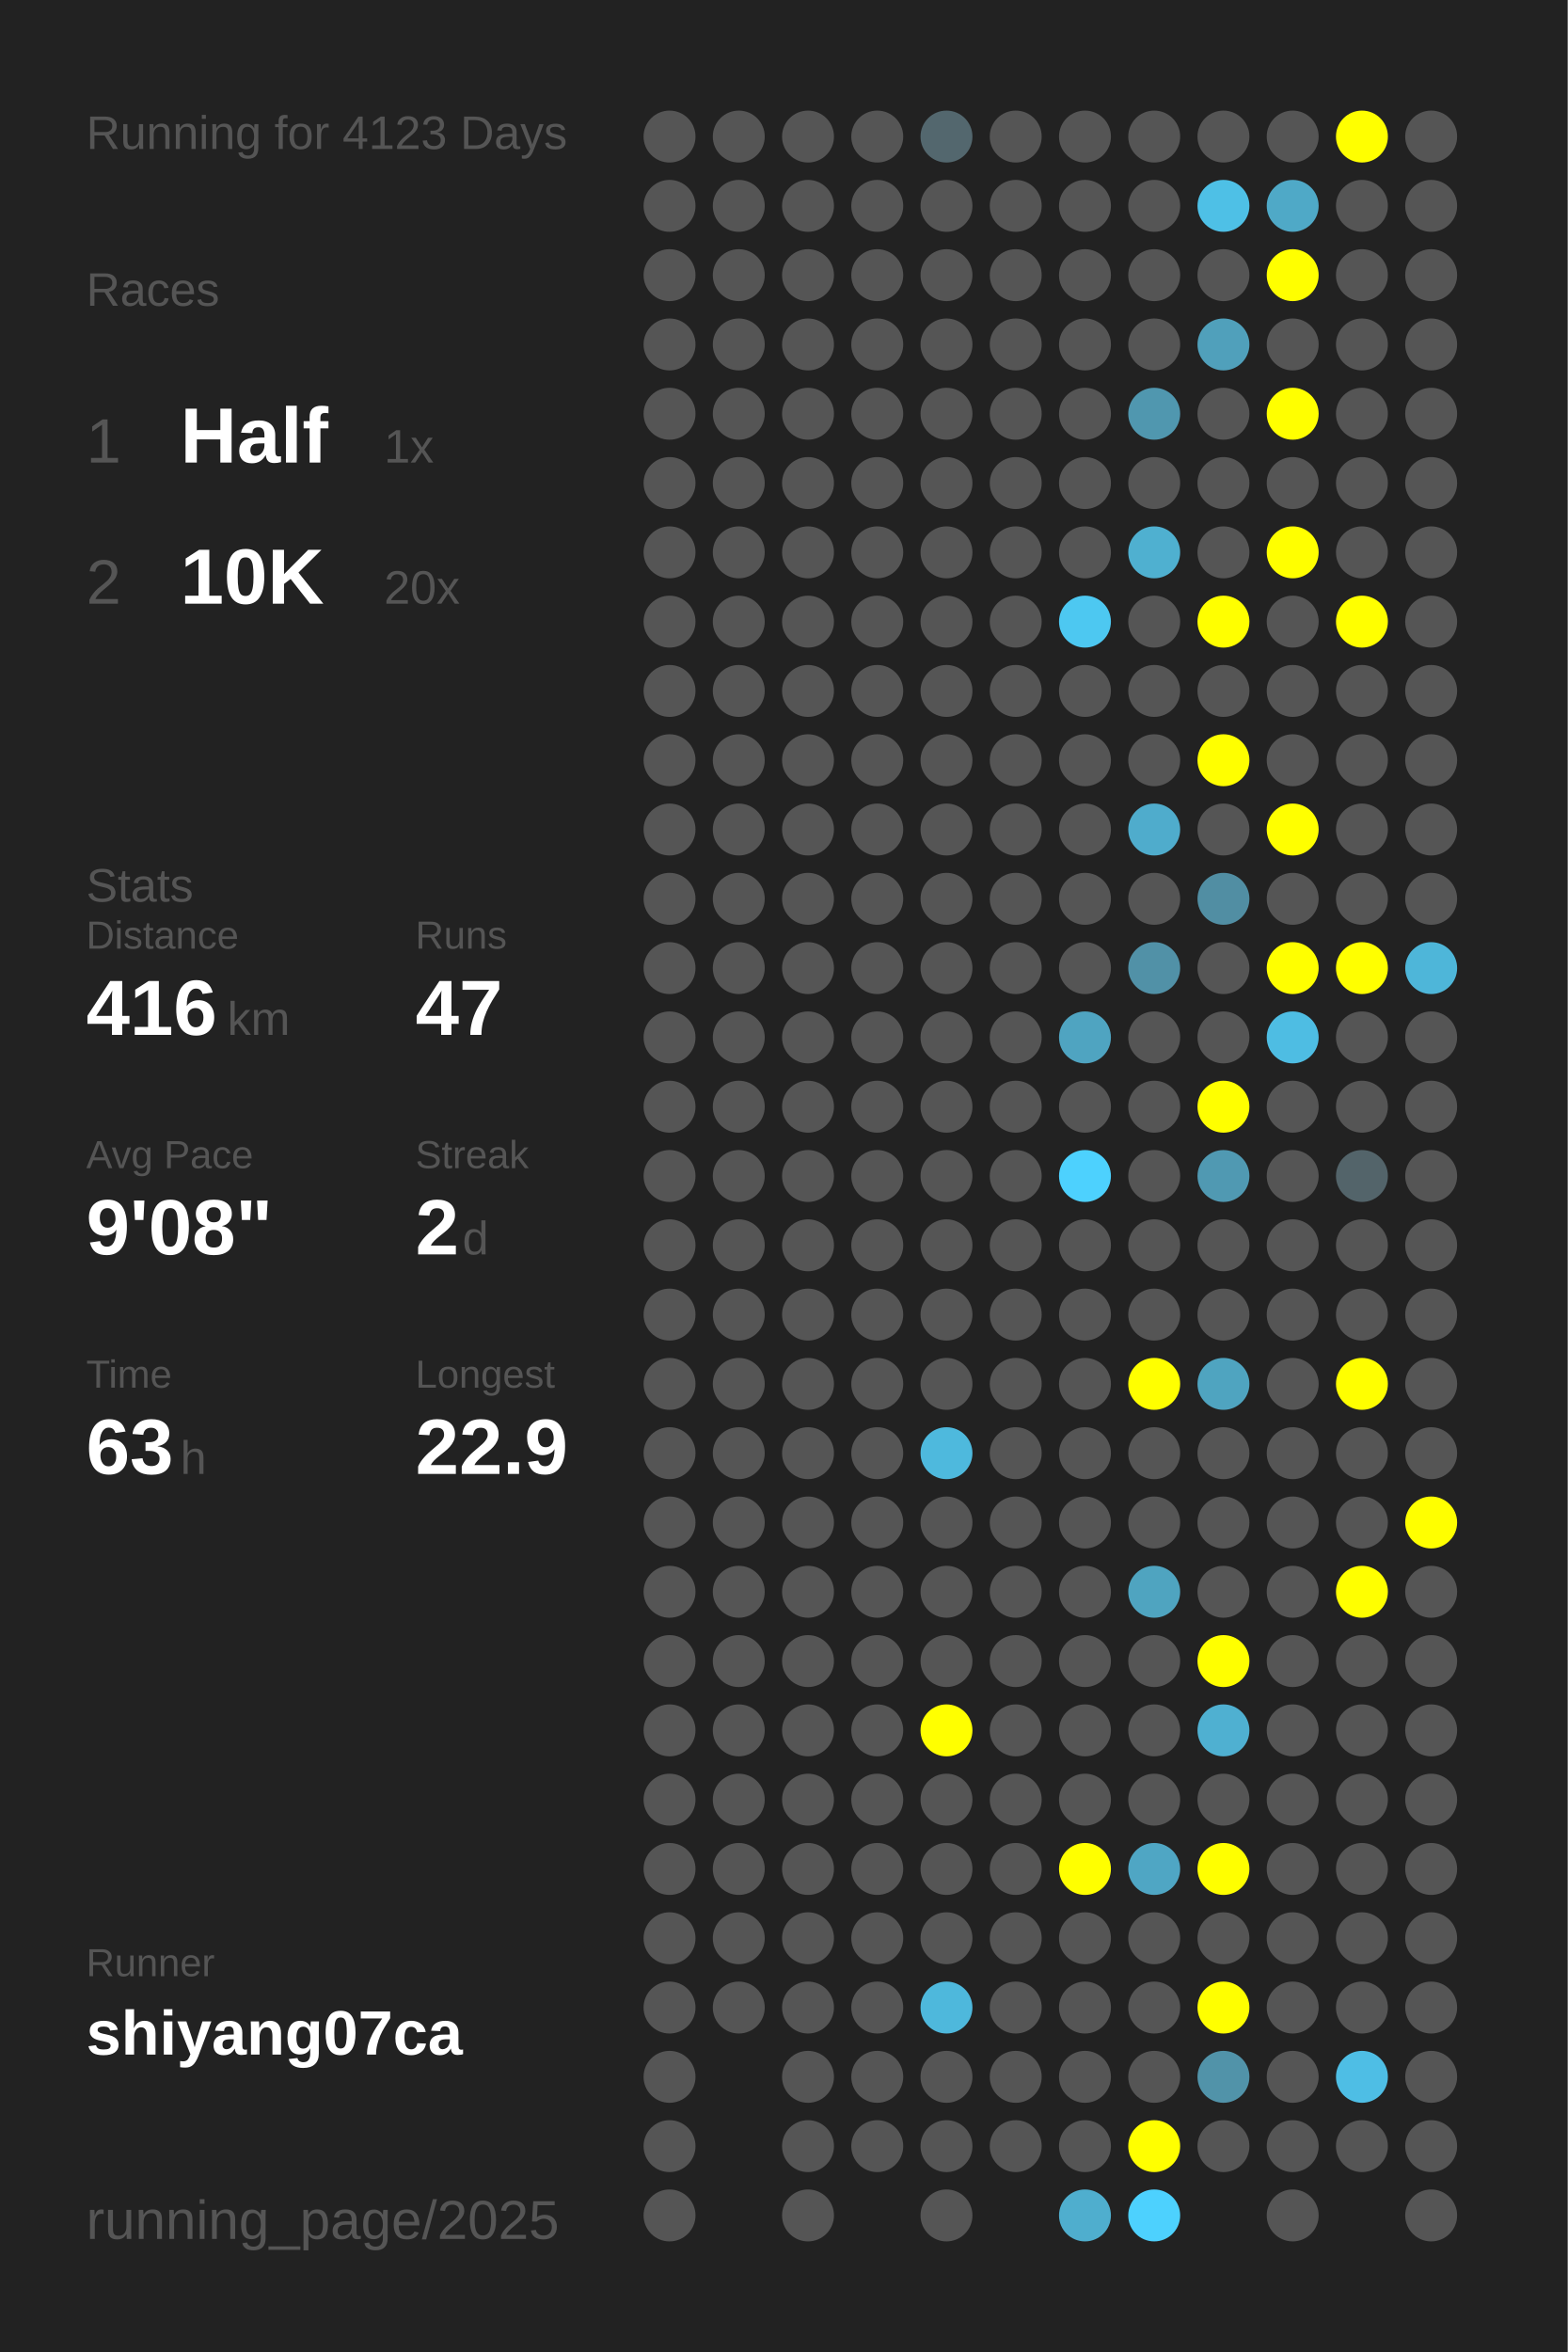
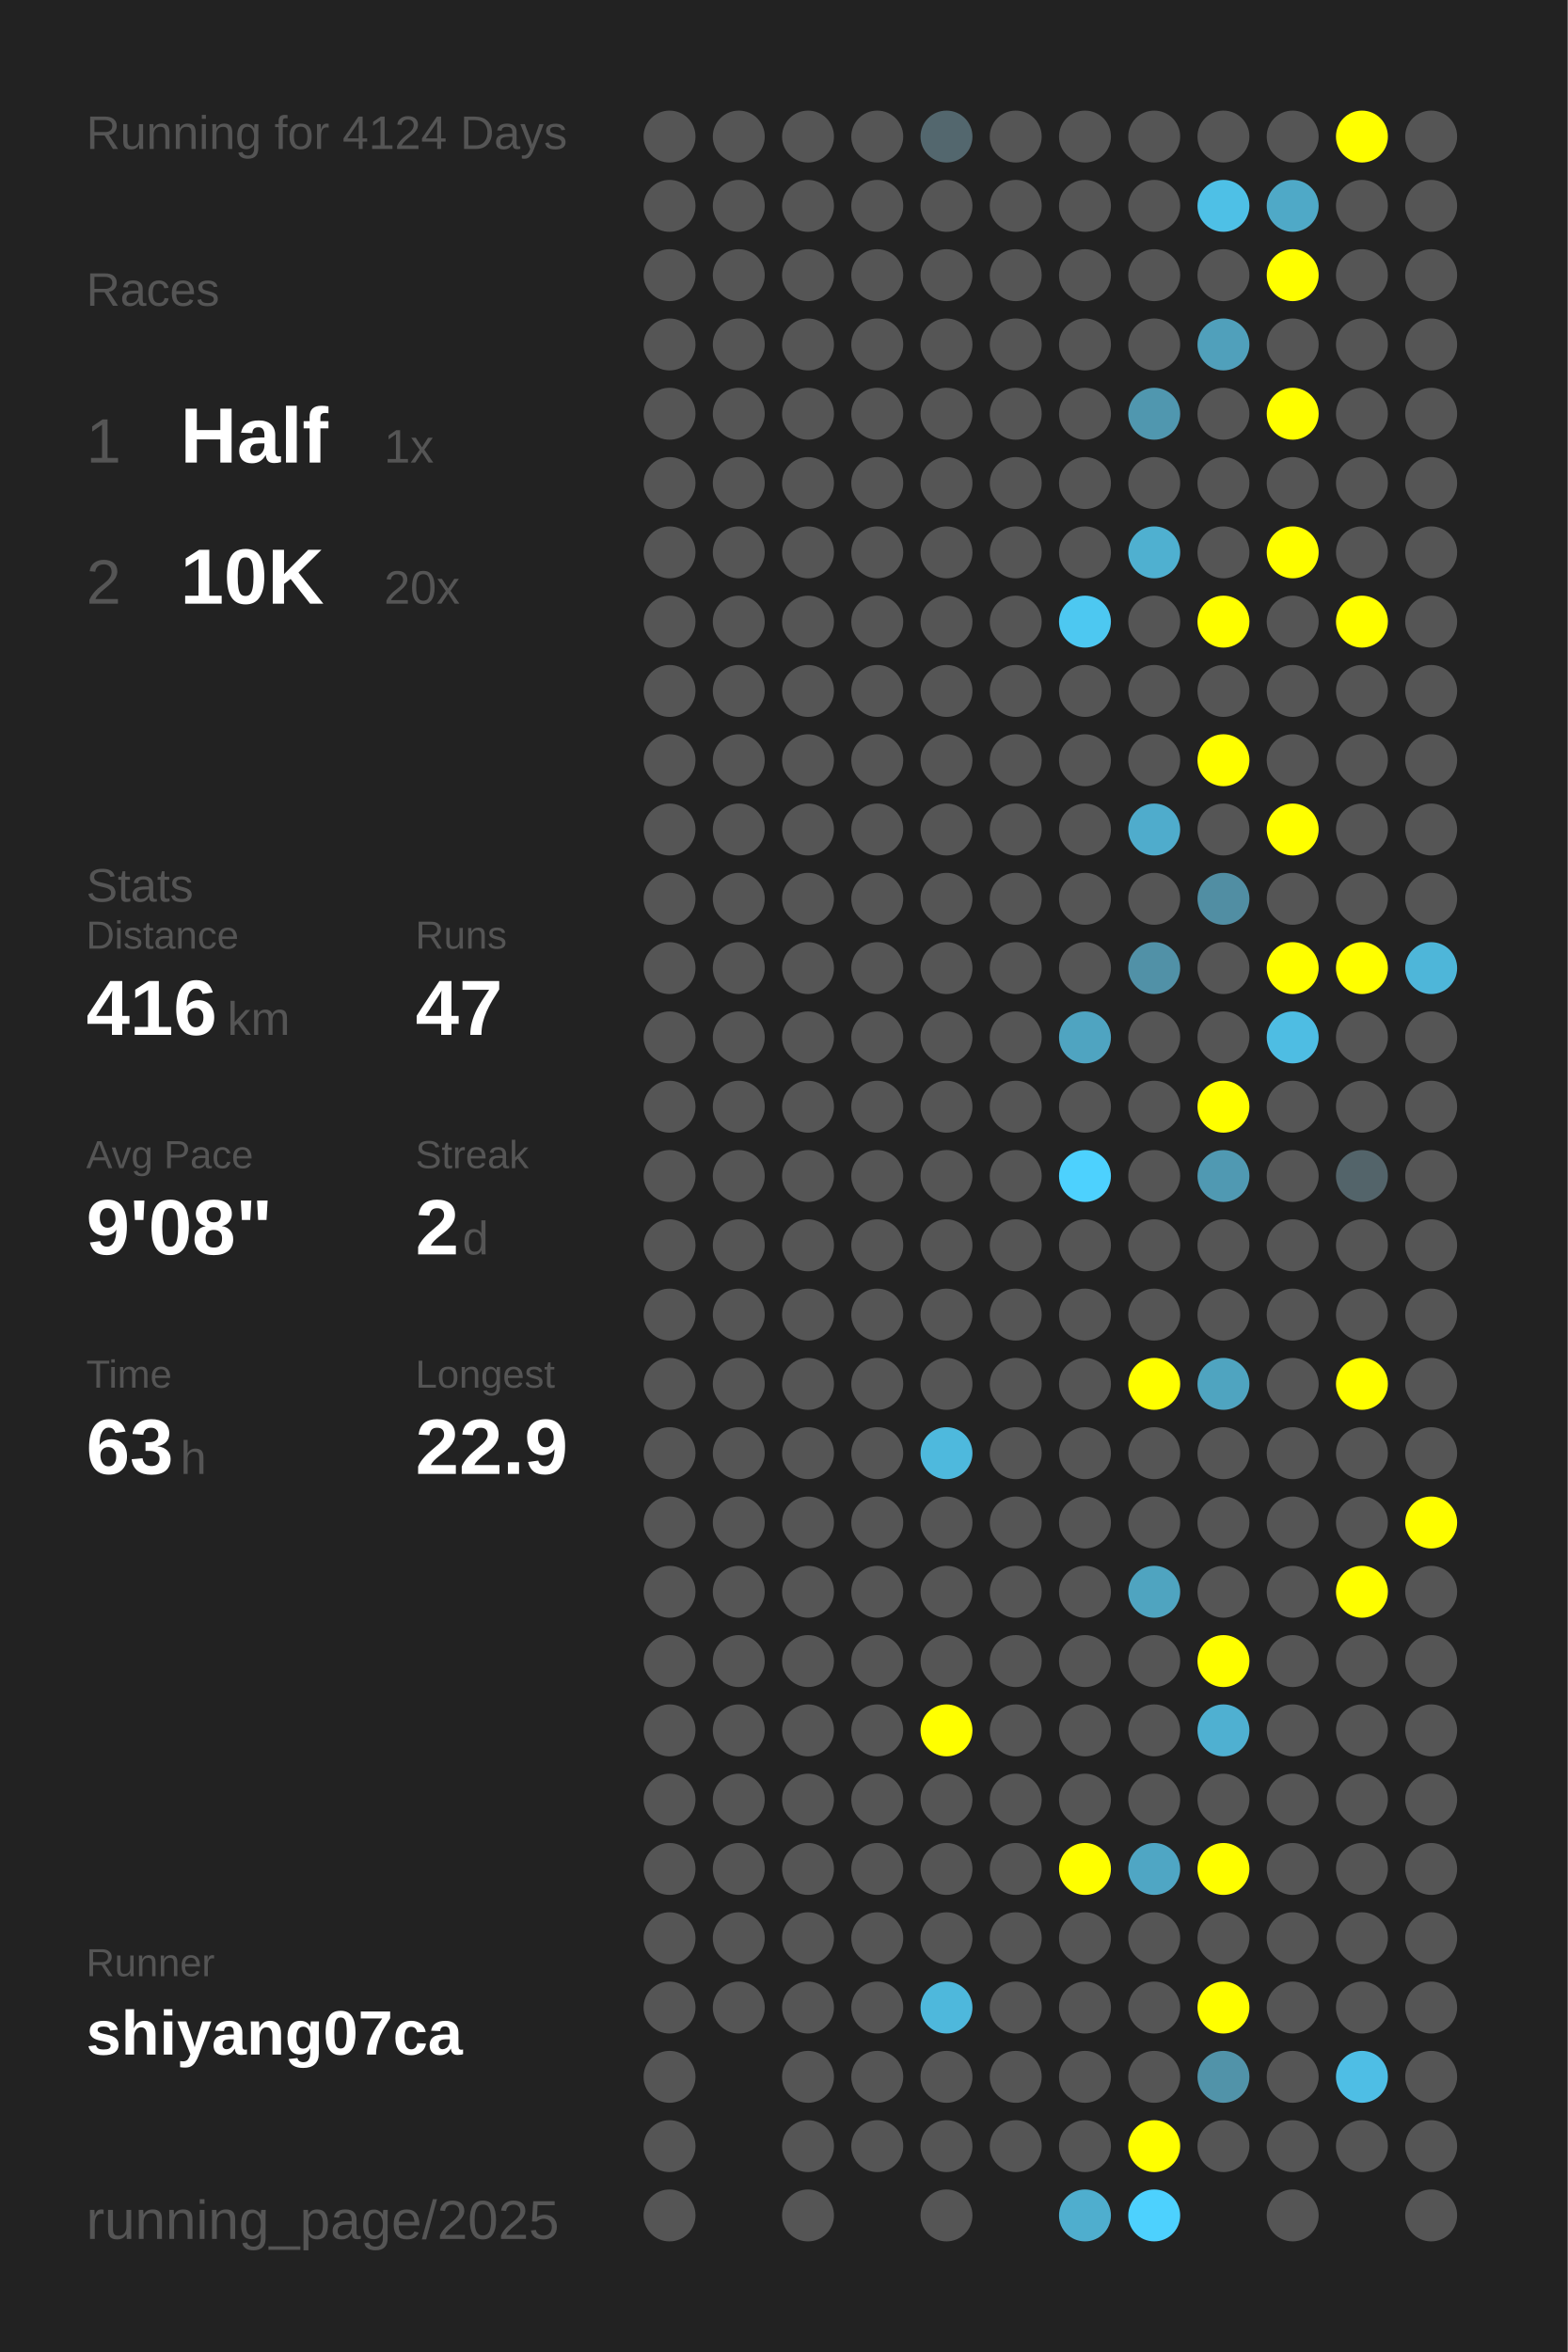
<svg xmlns="http://www.w3.org/2000/svg" baseProfile="full" height="300mm" version="1.1" viewBox="0,0,200,300" width="200mm">
  <defs />
  <rect fill="#222222" height="300" width="200" x="0" y="0" />
-   <text fill="#555555" style="font-size:6px; font-family:Arial;" x="11" y="19">Running for 4123 Days</text>
+   <text fill="#555555" style="font-size:6px; font-family:Arial;" x="11" y="19">Running for 4124 Days</text>
  <text fill="#555555" style="font-size:6px; font-family:Arial;" x="11" y="39">Races</text>
  <text fill="#555555" style="font-size:8px; font-family:Arial;" x="11" y="59">1</text>
  <text fill="#FFFFFF" style="font-size:10px; font-family:Arial; font-weight:bold;" x="23" y="59">Half</text>
  <text fill="#555555" style="font-size:6px; font-family:Arial;" x="49" y="59">1x</text>
  <text fill="#555555" style="font-size:8px; font-family:Arial;" x="11" y="77">2</text>
  <text fill="#FFFFFF" style="font-size:10px; font-family:Arial; font-weight:bold;" x="23" y="77">10K</text>
  <text fill="#555555" style="font-size:6px; font-family:Arial;" x="49" y="77">20x</text>
  <text fill="#555555" style="font-size:6px; font-family:Arial;" x="11" y="115">Stats</text>
  <text fill="#555555" style="font-size:5px; font-family:Arial;" x="11" y="121">Distance</text>
  <text fill="#FFFFFF" style="font-size:10px; font-family:Arial; font-weight:bold;" x="11" y="132">416</text>
  <text fill="#555555" style="font-size:6px; font-family:Arial;" x="29" y="132">km</text>
  <text fill="#555555" style="font-size:5px; font-family:Arial;" x="53" y="121">Runs</text>
  <text fill="#FFFFFF" style="font-size:10px; font-family:Arial; font-weight:bold;" x="53" y="132">47</text>
  <text fill="#555555" style="font-size:5px; font-family:Arial;" x="11" y="149">Avg Pace</text>
  <text fill="#FFFFFF" style="font-size:10px; font-family:Arial; font-weight:bold;" x="11" y="160">9'08"</text>
  <text fill="#555555" style="font-size:5px; font-family:Arial;" x="53" y="149">Streak</text>
  <text fill="#FFFFFF" style="font-size:10px; font-family:Arial; font-weight:bold;" x="53" y="160">2</text>
  <text fill="#555555" style="font-size:6px; font-family:Arial;" x="59" y="160">d</text>
  <text fill="#555555" style="font-size:5px; font-family:Arial;" x="11" y="177">Time</text>
  <text fill="#FFFFFF" style="font-size:10px; font-family:Arial; font-weight:bold;" x="11" y="188">63</text>
  <text fill="#555555" style="font-size:6px; font-family:Arial;" x="23" y="188">h</text>
  <text fill="#555555" style="font-size:5px; font-family:Arial;" x="53" y="177">Longest</text>
  <text fill="#FFFFFF" style="font-size:10px; font-family:Arial; font-weight:bold;" x="53" y="188">22.9</text>
  <text fill="#555555" style="font-size:5px; font-family:Arial;" x="11" y="252.065">Runner</text>
  <text fill="#FFFFFF" style="font-size:8px; font-family:Arial; font-weight:bold;" x="11" y="262.065">shiyang07ca</text>
  <text fill="#555555" style="font-size:7px; font-family:Arial;" x="11" y="285.581">running_page/2025</text>
  <circle cx="85.417" cy="17.419" fill="#555555" r="3.312" />
  <circle cx="85.417" cy="26.258" fill="#555555" r="3.312" />
  <circle cx="85.417" cy="35.097" fill="#555555" r="3.312" />
  <circle cx="85.417" cy="43.935" fill="#555555" r="3.312" />
  <circle cx="85.417" cy="52.774" fill="#555555" r="3.312" />
  <circle cx="85.417" cy="61.613" fill="#555555" r="3.312" />
  <circle cx="85.417" cy="70.452" fill="#555555" r="3.312" />
  <circle cx="85.417" cy="79.29" fill="#555555" r="3.312" />
  <circle cx="85.417" cy="88.129" fill="#555555" r="3.312" />
  <circle cx="85.417" cy="96.968" fill="#555555" r="3.312" />
  <circle cx="85.417" cy="105.806" fill="#555555" r="3.312" />
  <circle cx="85.417" cy="114.645" fill="#555555" r="3.312" />
  <circle cx="85.417" cy="123.484" fill="#555555" r="3.312" />
  <circle cx="85.417" cy="132.323" fill="#555555" r="3.312" />
  <circle cx="85.417" cy="141.161" fill="#555555" r="3.312" />
  <circle cx="85.417" cy="150" fill="#555555" r="3.312" />
  <circle cx="85.417" cy="158.839" fill="#555555" r="3.312" />
  <circle cx="85.417" cy="167.677" fill="#555555" r="3.312" />
  <circle cx="85.417" cy="176.516" fill="#555555" r="3.312" />
  <circle cx="85.417" cy="185.355" fill="#555555" r="3.312" />
  <circle cx="85.417" cy="194.194" fill="#555555" r="3.312" />
  <circle cx="85.417" cy="203.032" fill="#555555" r="3.312" />
  <circle cx="85.417" cy="211.871" fill="#555555" r="3.312" />
  <circle cx="85.417" cy="220.71" fill="#555555" r="3.312" />
  <circle cx="85.417" cy="229.548" fill="#555555" r="3.312" />
  <circle cx="85.417" cy="238.387" fill="#555555" r="3.312" />
  <circle cx="85.417" cy="247.226" fill="#555555" r="3.312" />
  <circle cx="85.417" cy="256.065" fill="#555555" r="3.312" />
  <circle cx="85.417" cy="264.903" fill="#555555" r="3.312" />
  <circle cx="85.417" cy="273.742" fill="#555555" r="3.312" />
  <circle cx="85.417" cy="282.581" fill="#555555" r="3.312" />
  <circle cx="94.25" cy="17.419" fill="#555555" r="3.312" />
  <circle cx="94.25" cy="26.258" fill="#555555" r="3.312" />
  <circle cx="94.25" cy="35.097" fill="#555555" r="3.312" />
  <circle cx="94.25" cy="43.935" fill="#555555" r="3.312" />
  <circle cx="94.25" cy="52.774" fill="#555555" r="3.312" />
  <circle cx="94.25" cy="61.613" fill="#555555" r="3.312" />
  <circle cx="94.25" cy="70.452" fill="#555555" r="3.312" />
  <circle cx="94.25" cy="79.29" fill="#555555" r="3.312" />
  <circle cx="94.25" cy="88.129" fill="#555555" r="3.312" />
  <circle cx="94.25" cy="96.968" fill="#555555" r="3.312" />
  <circle cx="94.25" cy="105.806" fill="#555555" r="3.312" />
  <circle cx="94.25" cy="114.645" fill="#555555" r="3.312" />
  <circle cx="94.25" cy="123.484" fill="#555555" r="3.312" />
  <circle cx="94.25" cy="132.323" fill="#555555" r="3.312" />
  <circle cx="94.25" cy="141.161" fill="#555555" r="3.312" />
  <circle cx="94.25" cy="150" fill="#555555" r="3.312" />
  <circle cx="94.25" cy="158.839" fill="#555555" r="3.312" />
  <circle cx="94.25" cy="167.677" fill="#555555" r="3.312" />
  <circle cx="94.25" cy="176.516" fill="#555555" r="3.312" />
  <circle cx="94.25" cy="185.355" fill="#555555" r="3.312" />
  <circle cx="94.25" cy="194.194" fill="#555555" r="3.312" />
  <circle cx="94.25" cy="203.032" fill="#555555" r="3.312" />
  <circle cx="94.25" cy="211.871" fill="#555555" r="3.312" />
  <circle cx="94.25" cy="220.71" fill="#555555" r="3.312" />
  <circle cx="94.25" cy="229.548" fill="#555555" r="3.312" />
  <circle cx="94.25" cy="238.387" fill="#555555" r="3.312" />
  <circle cx="94.25" cy="247.226" fill="#555555" r="3.312" />
  <circle cx="94.25" cy="256.065" fill="#555555" r="3.312" />
  <circle cx="103.083" cy="17.419" fill="#555555" r="3.312" />
  <circle cx="103.083" cy="26.258" fill="#555555" r="3.312" />
  <circle cx="103.083" cy="35.097" fill="#555555" r="3.312" />
  <circle cx="103.083" cy="43.935" fill="#555555" r="3.312" />
  <circle cx="103.083" cy="52.774" fill="#555555" r="3.312" />
  <circle cx="103.083" cy="61.613" fill="#555555" r="3.312" />
  <circle cx="103.083" cy="70.452" fill="#555555" r="3.312" />
  <circle cx="103.083" cy="79.29" fill="#555555" r="3.312" />
  <circle cx="103.083" cy="88.129" fill="#555555" r="3.312" />
  <circle cx="103.083" cy="96.968" fill="#555555" r="3.312" />
  <circle cx="103.083" cy="105.806" fill="#555555" r="3.312" />
  <circle cx="103.083" cy="114.645" fill="#555555" r="3.312" />
  <circle cx="103.083" cy="123.484" fill="#555555" r="3.312" />
  <circle cx="103.083" cy="132.323" fill="#555555" r="3.312" />
  <circle cx="103.083" cy="141.161" fill="#555555" r="3.312" />
  <circle cx="103.083" cy="150" fill="#555555" r="3.312" />
  <circle cx="103.083" cy="158.839" fill="#555555" r="3.312" />
  <circle cx="103.083" cy="167.677" fill="#555555" r="3.312" />
  <circle cx="103.083" cy="176.516" fill="#555555" r="3.312" />
  <circle cx="103.083" cy="185.355" fill="#555555" r="3.312" />
  <circle cx="103.083" cy="194.194" fill="#555555" r="3.312" />
  <circle cx="103.083" cy="203.032" fill="#555555" r="3.312" />
  <circle cx="103.083" cy="211.871" fill="#555555" r="3.312" />
  <circle cx="103.083" cy="220.71" fill="#555555" r="3.312" />
  <circle cx="103.083" cy="229.548" fill="#555555" r="3.312" />
  <circle cx="103.083" cy="238.387" fill="#555555" r="3.312" />
  <circle cx="103.083" cy="247.226" fill="#555555" r="3.312" />
  <circle cx="103.083" cy="256.065" fill="#555555" r="3.312" />
  <circle cx="103.083" cy="264.903" fill="#555555" r="3.312" />
  <circle cx="103.083" cy="273.742" fill="#555555" r="3.312" />
  <circle cx="103.083" cy="282.581" fill="#555555" r="3.312" />
  <circle cx="111.917" cy="17.419" fill="#555555" r="3.312" />
  <circle cx="111.917" cy="26.258" fill="#555555" r="3.312" />
  <circle cx="111.917" cy="35.097" fill="#555555" r="3.312" />
  <circle cx="111.917" cy="43.935" fill="#555555" r="3.312" />
  <circle cx="111.917" cy="52.774" fill="#555555" r="3.312" />
  <circle cx="111.917" cy="61.613" fill="#555555" r="3.312" />
  <circle cx="111.917" cy="70.452" fill="#555555" r="3.312" />
  <circle cx="111.917" cy="79.29" fill="#555555" r="3.312" />
  <circle cx="111.917" cy="88.129" fill="#555555" r="3.312" />
  <circle cx="111.917" cy="96.968" fill="#555555" r="3.312" />
  <circle cx="111.917" cy="105.806" fill="#555555" r="3.312" />
  <circle cx="111.917" cy="114.645" fill="#555555" r="3.312" />
  <circle cx="111.917" cy="123.484" fill="#555555" r="3.312" />
  <circle cx="111.917" cy="132.323" fill="#555555" r="3.312" />
  <circle cx="111.917" cy="141.161" fill="#555555" r="3.312" />
  <circle cx="111.917" cy="150" fill="#555555" r="3.312" />
  <circle cx="111.917" cy="158.839" fill="#555555" r="3.312" />
  <circle cx="111.917" cy="167.677" fill="#555555" r="3.312" />
  <circle cx="111.917" cy="176.516" fill="#555555" r="3.312" />
  <circle cx="111.917" cy="185.355" fill="#555555" r="3.312" />
  <circle cx="111.917" cy="194.194" fill="#555555" r="3.312" />
  <circle cx="111.917" cy="203.032" fill="#555555" r="3.312" />
  <circle cx="111.917" cy="211.871" fill="#555555" r="3.312" />
  <circle cx="111.917" cy="220.71" fill="#555555" r="3.312" />
  <circle cx="111.917" cy="229.548" fill="#555555" r="3.312" />
  <circle cx="111.917" cy="238.387" fill="#555555" r="3.312" />
  <circle cx="111.917" cy="247.226" fill="#555555" r="3.312" />
  <circle cx="111.917" cy="256.065" fill="#555555" r="3.312" />
  <circle cx="111.917" cy="264.903" fill="#555555" r="3.312" />
  <circle cx="111.917" cy="273.742" fill="#555555" r="3.312" />
  <circle cx="120.75" cy="17.419" fill="#53676e" r="3.312" />
  <circle cx="120.75" cy="26.258" fill="#555555" r="3.312" />
  <circle cx="120.75" cy="35.097" fill="#555555" r="3.312" />
  <circle cx="120.75" cy="43.935" fill="#555555" r="3.312" />
  <circle cx="120.75" cy="52.774" fill="#555555" r="3.312" />
  <circle cx="120.75" cy="61.613" fill="#555555" r="3.312" />
  <circle cx="120.75" cy="70.452" fill="#555555" r="3.312" />
  <circle cx="120.75" cy="79.29" fill="#555555" r="3.312" />
  <circle cx="120.75" cy="88.129" fill="#555555" r="3.312" />
  <circle cx="120.75" cy="96.968" fill="#555555" r="3.312" />
  <circle cx="120.75" cy="105.806" fill="#555555" r="3.312" />
  <circle cx="120.75" cy="114.645" fill="#555555" r="3.312" />
  <circle cx="120.75" cy="123.484" fill="#555555" r="3.312" />
  <circle cx="120.75" cy="132.323" fill="#555555" r="3.312" />
  <circle cx="120.75" cy="141.161" fill="#555555" r="3.312" />
  <circle cx="120.75" cy="150" fill="#555555" r="3.312" />
  <circle cx="120.75" cy="158.839" fill="#555555" r="3.312" />
  <circle cx="120.75" cy="167.677" fill="#555555" r="3.312" />
  <circle cx="120.75" cy="176.516" fill="#555555" r="3.312" />
  <circle cx="120.75" cy="185.355" fill="#4eb9dd" r="3.312" />
  <circle cx="120.75" cy="194.194" fill="#555555" r="3.312" />
  <circle cx="120.75" cy="203.032" fill="#555555" r="3.312" />
  <circle cx="120.75" cy="211.871" fill="#555555" r="3.312" />
  <circle cx="120.75" cy="220.71" fill="#FFFF00" r="3.312" />
  <circle cx="120.75" cy="229.548" fill="#555555" r="3.312" />
  <circle cx="120.75" cy="238.387" fill="#555555" r="3.312" />
  <circle cx="120.75" cy="247.226" fill="#555555" r="3.312" />
  <circle cx="120.75" cy="256.065" fill="#4eb8dc" r="3.312" />
  <circle cx="120.75" cy="264.903" fill="#555555" r="3.312" />
  <circle cx="120.75" cy="273.742" fill="#555555" r="3.312" />
  <circle cx="120.75" cy="282.581" fill="#555555" r="3.312" />
  <circle cx="129.583" cy="17.419" fill="#555555" r="3.312" />
  <circle cx="129.583" cy="26.258" fill="#555555" r="3.312" />
  <circle cx="129.583" cy="35.097" fill="#555555" r="3.312" />
  <circle cx="129.583" cy="43.935" fill="#555555" r="3.312" />
  <circle cx="129.583" cy="52.774" fill="#555555" r="3.312" />
  <circle cx="129.583" cy="61.613" fill="#555555" r="3.312" />
  <circle cx="129.583" cy="70.452" fill="#555555" r="3.312" />
  <circle cx="129.583" cy="79.29" fill="#555555" r="3.312" />
  <circle cx="129.583" cy="88.129" fill="#555555" r="3.312" />
  <circle cx="129.583" cy="96.968" fill="#555555" r="3.312" />
  <circle cx="129.583" cy="105.806" fill="#555555" r="3.312" />
  <circle cx="129.583" cy="114.645" fill="#555555" r="3.312" />
  <circle cx="129.583" cy="123.484" fill="#555555" r="3.312" />
  <circle cx="129.583" cy="132.323" fill="#555555" r="3.312" />
  <circle cx="129.583" cy="141.161" fill="#555555" r="3.312" />
  <circle cx="129.583" cy="150" fill="#555555" r="3.312" />
  <circle cx="129.583" cy="158.839" fill="#555555" r="3.312" />
  <circle cx="129.583" cy="167.677" fill="#555555" r="3.312" />
  <circle cx="129.583" cy="176.516" fill="#555555" r="3.312" />
  <circle cx="129.583" cy="185.355" fill="#555555" r="3.312" />
  <circle cx="129.583" cy="194.194" fill="#555555" r="3.312" />
  <circle cx="129.583" cy="203.032" fill="#555555" r="3.312" />
  <circle cx="129.583" cy="211.871" fill="#555555" r="3.312" />
  <circle cx="129.583" cy="220.71" fill="#555555" r="3.312" />
  <circle cx="129.583" cy="229.548" fill="#555555" r="3.312" />
  <circle cx="129.583" cy="238.387" fill="#555555" r="3.312" />
  <circle cx="129.583" cy="247.226" fill="#555555" r="3.312" />
  <circle cx="129.583" cy="256.065" fill="#555555" r="3.312" />
  <circle cx="129.583" cy="264.903" fill="#555555" r="3.312" />
  <circle cx="129.583" cy="273.742" fill="#555555" r="3.312" />
  <circle cx="138.417" cy="17.419" fill="#555555" r="3.312" />
  <circle cx="138.417" cy="26.258" fill="#555555" r="3.312" />
  <circle cx="138.417" cy="35.097" fill="#555555" r="3.312" />
  <circle cx="138.417" cy="43.935" fill="#555555" r="3.312" />
  <circle cx="138.417" cy="52.774" fill="#555555" r="3.312" />
  <circle cx="138.417" cy="61.613" fill="#555555" r="3.312" />
  <circle cx="138.417" cy="70.452" fill="#555555" r="3.312" />
  <circle cx="138.417" cy="79.29" fill="#4dc8f1" r="3.312" />
  <circle cx="138.417" cy="88.129" fill="#555555" r="3.312" />
  <circle cx="138.417" cy="96.968" fill="#555555" r="3.312" />
  <circle cx="138.417" cy="105.806" fill="#555555" r="3.312" />
  <circle cx="138.417" cy="114.645" fill="#555555" r="3.312" />
  <circle cx="138.417" cy="123.484" fill="#555555" r="3.312" />
  <circle cx="138.417" cy="132.323" fill="#4fa4c1" r="3.312" />
  <circle cx="138.417" cy="141.161" fill="#555555" r="3.312" />
  <circle cx="138.417" cy="150" fill="#4dd1fe" r="3.312" />
  <circle cx="138.417" cy="158.839" fill="#555555" r="3.312" />
  <circle cx="138.417" cy="167.677" fill="#555555" r="3.312" />
  <circle cx="138.417" cy="176.516" fill="#555555" r="3.312" />
  <circle cx="138.417" cy="185.355" fill="#555555" r="3.312" />
  <circle cx="138.417" cy="194.194" fill="#555555" r="3.312" />
  <circle cx="138.417" cy="203.032" fill="#555555" r="3.312" />
  <circle cx="138.417" cy="211.871" fill="#555555" r="3.312" />
  <circle cx="138.417" cy="220.71" fill="#555555" r="3.312" />
  <circle cx="138.417" cy="229.548" fill="#555555" r="3.312" />
  <circle cx="138.417" cy="238.387" fill="#FFFF00" r="3.312" />
  <circle cx="138.417" cy="247.226" fill="#555555" r="3.312" />
  <circle cx="138.417" cy="256.065" fill="#555555" r="3.312" />
  <circle cx="138.417" cy="264.903" fill="#555555" r="3.312" />
  <circle cx="138.417" cy="273.742" fill="#555555" r="3.312" />
  <circle cx="138.417" cy="282.581" fill="#4faece" r="3.312" />
  <circle cx="147.25" cy="17.419" fill="#555555" r="3.312" />
  <circle cx="147.25" cy="26.258" fill="#555555" r="3.312" />
  <circle cx="147.25" cy="35.097" fill="#555555" r="3.312" />
  <circle cx="147.25" cy="43.935" fill="#555555" r="3.312" />
  <circle cx="147.25" cy="52.774" fill="#5097af" r="3.312" />
  <circle cx="147.25" cy="61.613" fill="#555555" r="3.312" />
  <circle cx="147.25" cy="70.452" fill="#4fb0d0" r="3.312" />
  <circle cx="147.25" cy="79.29" fill="#555555" r="3.312" />
  <circle cx="147.25" cy="88.129" fill="#555555" r="3.312" />
  <circle cx="147.25" cy="96.968" fill="#555555" r="3.312" />
  <circle cx="147.25" cy="105.806" fill="#4faccc" r="3.312" />
  <circle cx="147.25" cy="114.645" fill="#555555" r="3.312" />
  <circle cx="147.25" cy="123.484" fill="#5191a7" r="3.312" />
  <circle cx="147.25" cy="132.323" fill="#555555" r="3.312" />
  <circle cx="147.25" cy="141.161" fill="#555555" r="3.312" />
  <circle cx="147.25" cy="150" fill="#555555" r="3.312" />
  <circle cx="147.25" cy="158.839" fill="#555555" r="3.312" />
  <circle cx="147.25" cy="167.677" fill="#555555" r="3.312" />
  <circle cx="147.25" cy="176.516" fill="#FFFF00" r="3.312" />
  <circle cx="147.25" cy="185.355" fill="#555555" r="3.312" />
  <circle cx="147.25" cy="194.194" fill="#555555" r="3.312" />
  <circle cx="147.25" cy="203.032" fill="#4fa4c0" r="3.312" />
  <circle cx="147.25" cy="211.871" fill="#555555" r="3.312" />
  <circle cx="147.25" cy="220.71" fill="#555555" r="3.312" />
  <circle cx="147.25" cy="229.548" fill="#555555" r="3.312" />
  <circle cx="147.25" cy="238.387" fill="#4fa6c4" r="3.312" />
  <circle cx="147.25" cy="247.226" fill="#555555" r="3.312" />
  <circle cx="147.25" cy="256.065" fill="#555555" r="3.312" />
  <circle cx="147.25" cy="264.903" fill="#555555" r="3.312" />
  <circle cx="147.25" cy="273.742" fill="#FFFF00" r="3.312" />
  <circle cx="147.25" cy="282.581" fill="#4dd1fe" r="3.312" />
  <circle cx="156.083" cy="17.419" fill="#555555" r="3.312" />
  <circle cx="156.083" cy="26.258" fill="#4ec0e6" r="3.312" />
  <circle cx="156.083" cy="35.097" fill="#555555" r="3.312" />
  <circle cx="156.083" cy="43.935" fill="#50a0bb" r="3.312" />
  <circle cx="156.083" cy="52.774" fill="#555555" r="3.312" />
  <circle cx="156.083" cy="61.613" fill="#555555" r="3.312" />
  <circle cx="156.083" cy="70.452" fill="#555555" r="3.312" />
  <circle cx="156.083" cy="79.29" fill="#FFFF00" r="3.312" />
  <circle cx="156.083" cy="88.129" fill="#555555" r="3.312" />
  <circle cx="156.083" cy="96.968" fill="#FFFF00" r="3.312" />
  <circle cx="156.083" cy="105.806" fill="#555555" r="3.312" />
  <circle cx="156.083" cy="114.645" fill="#518ea3" r="3.312" />
  <circle cx="156.083" cy="123.484" fill="#555555" r="3.312" />
  <circle cx="156.083" cy="132.323" fill="#555555" r="3.312" />
  <circle cx="156.083" cy="141.161" fill="#FFFF00" r="3.312" />
  <circle cx="156.083" cy="150" fill="#5099b2" r="3.312" />
  <circle cx="156.083" cy="158.839" fill="#555555" r="3.312" />
  <circle cx="156.083" cy="167.677" fill="#555555" r="3.312" />
  <circle cx="156.083" cy="176.516" fill="#4fa4c0" r="3.312" />
  <circle cx="156.083" cy="185.355" fill="#555555" r="3.312" />
  <circle cx="156.083" cy="194.194" fill="#555555" r="3.312" />
  <circle cx="156.083" cy="203.032" fill="#555555" r="3.312" />
  <circle cx="156.083" cy="211.871" fill="#FFFF00" r="3.312" />
  <circle cx="156.083" cy="220.71" fill="#4fb0d1" r="3.312" />
  <circle cx="156.083" cy="229.548" fill="#555555" r="3.312" />
  <circle cx="156.083" cy="238.387" fill="#FFFF00" r="3.312" />
  <circle cx="156.083" cy="247.226" fill="#555555" r="3.312" />
  <circle cx="156.083" cy="256.065" fill="#FFFF00" r="3.312" />
  <circle cx="156.083" cy="264.903" fill="#5193a9" r="3.312" />
  <circle cx="156.083" cy="273.742" fill="#555555" r="3.312" />
  <circle cx="164.917" cy="17.419" fill="#555555" r="3.312" />
  <circle cx="164.917" cy="26.258" fill="#4fa9c7" r="3.312" />
  <circle cx="164.917" cy="35.097" fill="#FFFF00" r="3.312" />
  <circle cx="164.917" cy="43.935" fill="#555555" r="3.312" />
  <circle cx="164.917" cy="52.774" fill="#FFFF00" r="3.312" />
  <circle cx="164.917" cy="61.613" fill="#555555" r="3.312" />
  <circle cx="164.917" cy="70.452" fill="#FFFF00" r="3.312" />
  <circle cx="164.917" cy="79.29" fill="#555555" r="3.312" />
  <circle cx="164.917" cy="88.129" fill="#555555" r="3.312" />
  <circle cx="164.917" cy="96.968" fill="#555555" r="3.312" />
  <circle cx="164.917" cy="105.806" fill="#FFFF00" r="3.312" />
  <circle cx="164.917" cy="114.645" fill="#555555" r="3.312" />
  <circle cx="164.917" cy="123.484" fill="#FFFF00" r="3.312" />
  <circle cx="164.917" cy="132.323" fill="#4ebde3" r="3.312" />
  <circle cx="164.917" cy="141.161" fill="#555555" r="3.312" />
  <circle cx="164.917" cy="150" fill="#555555" r="3.312" />
  <circle cx="164.917" cy="158.839" fill="#555555" r="3.312" />
  <circle cx="164.917" cy="167.677" fill="#555555" r="3.312" />
  <circle cx="164.917" cy="176.516" fill="#555555" r="3.312" />
  <circle cx="164.917" cy="185.355" fill="#555555" r="3.312" />
  <circle cx="164.917" cy="194.194" fill="#555555" r="3.312" />
  <circle cx="164.917" cy="203.032" fill="#555555" r="3.312" />
  <circle cx="164.917" cy="211.871" fill="#555555" r="3.312" />
  <circle cx="164.917" cy="220.71" fill="#555555" r="3.312" />
  <circle cx="164.917" cy="229.548" fill="#555555" r="3.312" />
  <circle cx="164.917" cy="238.387" fill="#555555" r="3.312" />
  <circle cx="164.917" cy="247.226" fill="#555555" r="3.312" />
  <circle cx="164.917" cy="256.065" fill="#555555" r="3.312" />
  <circle cx="164.917" cy="264.903" fill="#555555" r="3.312" />
  <circle cx="164.917" cy="273.742" fill="#555555" r="3.312" />
  <circle cx="164.917" cy="282.581" fill="#555555" r="3.312" />
  <circle cx="173.75" cy="17.419" fill="#FFFF00" r="3.312" />
  <circle cx="173.75" cy="26.258" fill="#555555" r="3.312" />
  <circle cx="173.75" cy="35.097" fill="#555555" r="3.312" />
  <circle cx="173.75" cy="43.935" fill="#555555" r="3.312" />
  <circle cx="173.75" cy="52.774" fill="#555555" r="3.312" />
  <circle cx="173.75" cy="61.613" fill="#555555" r="3.312" />
  <circle cx="173.75" cy="70.452" fill="#555555" r="3.312" />
  <circle cx="173.75" cy="79.29" fill="#FFFF00" r="3.312" />
  <circle cx="173.75" cy="88.129" fill="#555555" r="3.312" />
  <circle cx="173.75" cy="96.968" fill="#555555" r="3.312" />
  <circle cx="173.75" cy="105.806" fill="#555555" r="3.312" />
  <circle cx="173.75" cy="114.645" fill="#555555" r="3.312" />
  <circle cx="173.75" cy="123.484" fill="#FFFF00" r="3.312" />
  <circle cx="173.75" cy="132.323" fill="#555555" r="3.312" />
  <circle cx="173.75" cy="141.161" fill="#555555" r="3.312" />
  <circle cx="173.75" cy="150" fill="#53646a" r="3.312" />
  <circle cx="173.75" cy="158.839" fill="#555555" r="3.312" />
  <circle cx="173.75" cy="167.677" fill="#555555" r="3.312" />
  <circle cx="173.75" cy="176.516" fill="#FFFF00" r="3.312" />
  <circle cx="173.75" cy="185.355" fill="#555555" r="3.312" />
  <circle cx="173.75" cy="194.194" fill="#555555" r="3.312" />
  <circle cx="173.75" cy="203.032" fill="#FFFF00" r="3.312" />
  <circle cx="173.75" cy="211.871" fill="#555555" r="3.312" />
  <circle cx="173.75" cy="220.71" fill="#555555" r="3.312" />
  <circle cx="173.75" cy="229.548" fill="#555555" r="3.312" />
  <circle cx="173.75" cy="238.387" fill="#555555" r="3.312" />
  <circle cx="173.75" cy="247.226" fill="#555555" r="3.312" />
  <circle cx="173.75" cy="256.065" fill="#555555" r="3.312" />
  <circle cx="173.75" cy="264.903" fill="#4ebee5" r="3.312" />
  <circle cx="173.75" cy="273.742" fill="#555555" r="3.312" />
  <circle cx="182.583" cy="17.419" fill="#555555" r="3.312" />
  <circle cx="182.583" cy="26.258" fill="#555555" r="3.312" />
  <circle cx="182.583" cy="35.097" fill="#555555" r="3.312" />
  <circle cx="182.583" cy="43.935" fill="#555555" r="3.312" />
  <circle cx="182.583" cy="52.774" fill="#555555" r="3.312" />
  <circle cx="182.583" cy="61.613" fill="#555555" r="3.312" />
  <circle cx="182.583" cy="70.452" fill="#555555" r="3.312" />
  <circle cx="182.583" cy="79.29" fill="#555555" r="3.312" />
  <circle cx="182.583" cy="88.129" fill="#555555" r="3.312" />
  <circle cx="182.583" cy="96.968" fill="#555555" r="3.312" />
  <circle cx="182.583" cy="105.806" fill="#555555" r="3.312" />
  <circle cx="182.583" cy="114.645" fill="#555555" r="3.312" />
  <circle cx="182.583" cy="123.484" fill="#4eb6d9" r="3.312" />
  <circle cx="182.583" cy="132.323" fill="#555555" r="3.312" />
  <circle cx="182.583" cy="141.161" fill="#555555" r="3.312" />
  <circle cx="182.583" cy="150" fill="#555555" r="3.312" />
  <circle cx="182.583" cy="158.839" fill="#555555" r="3.312" />
  <circle cx="182.583" cy="167.677" fill="#555555" r="3.312" />
  <circle cx="182.583" cy="176.516" fill="#555555" r="3.312" />
  <circle cx="182.583" cy="185.355" fill="#555555" r="3.312" />
  <circle cx="182.583" cy="194.194" fill="#FFFF00" r="3.312" />
  <circle cx="182.583" cy="203.032" fill="#555555" r="3.312" />
  <circle cx="182.583" cy="211.871" fill="#555555" r="3.312" />
  <circle cx="182.583" cy="220.71" fill="#555555" r="3.312" />
  <circle cx="182.583" cy="229.548" fill="#555555" r="3.312" />
  <circle cx="182.583" cy="238.387" fill="#555555" r="3.312" />
  <circle cx="182.583" cy="247.226" fill="#555555" r="3.312" />
  <circle cx="182.583" cy="256.065" fill="#555555" r="3.312" />
  <circle cx="182.583" cy="264.903" fill="#555555" r="3.312" />
  <circle cx="182.583" cy="273.742" fill="#555555" r="3.312" />
  <circle cx="182.583" cy="282.581" fill="#555555" r="3.312" />
</svg>
